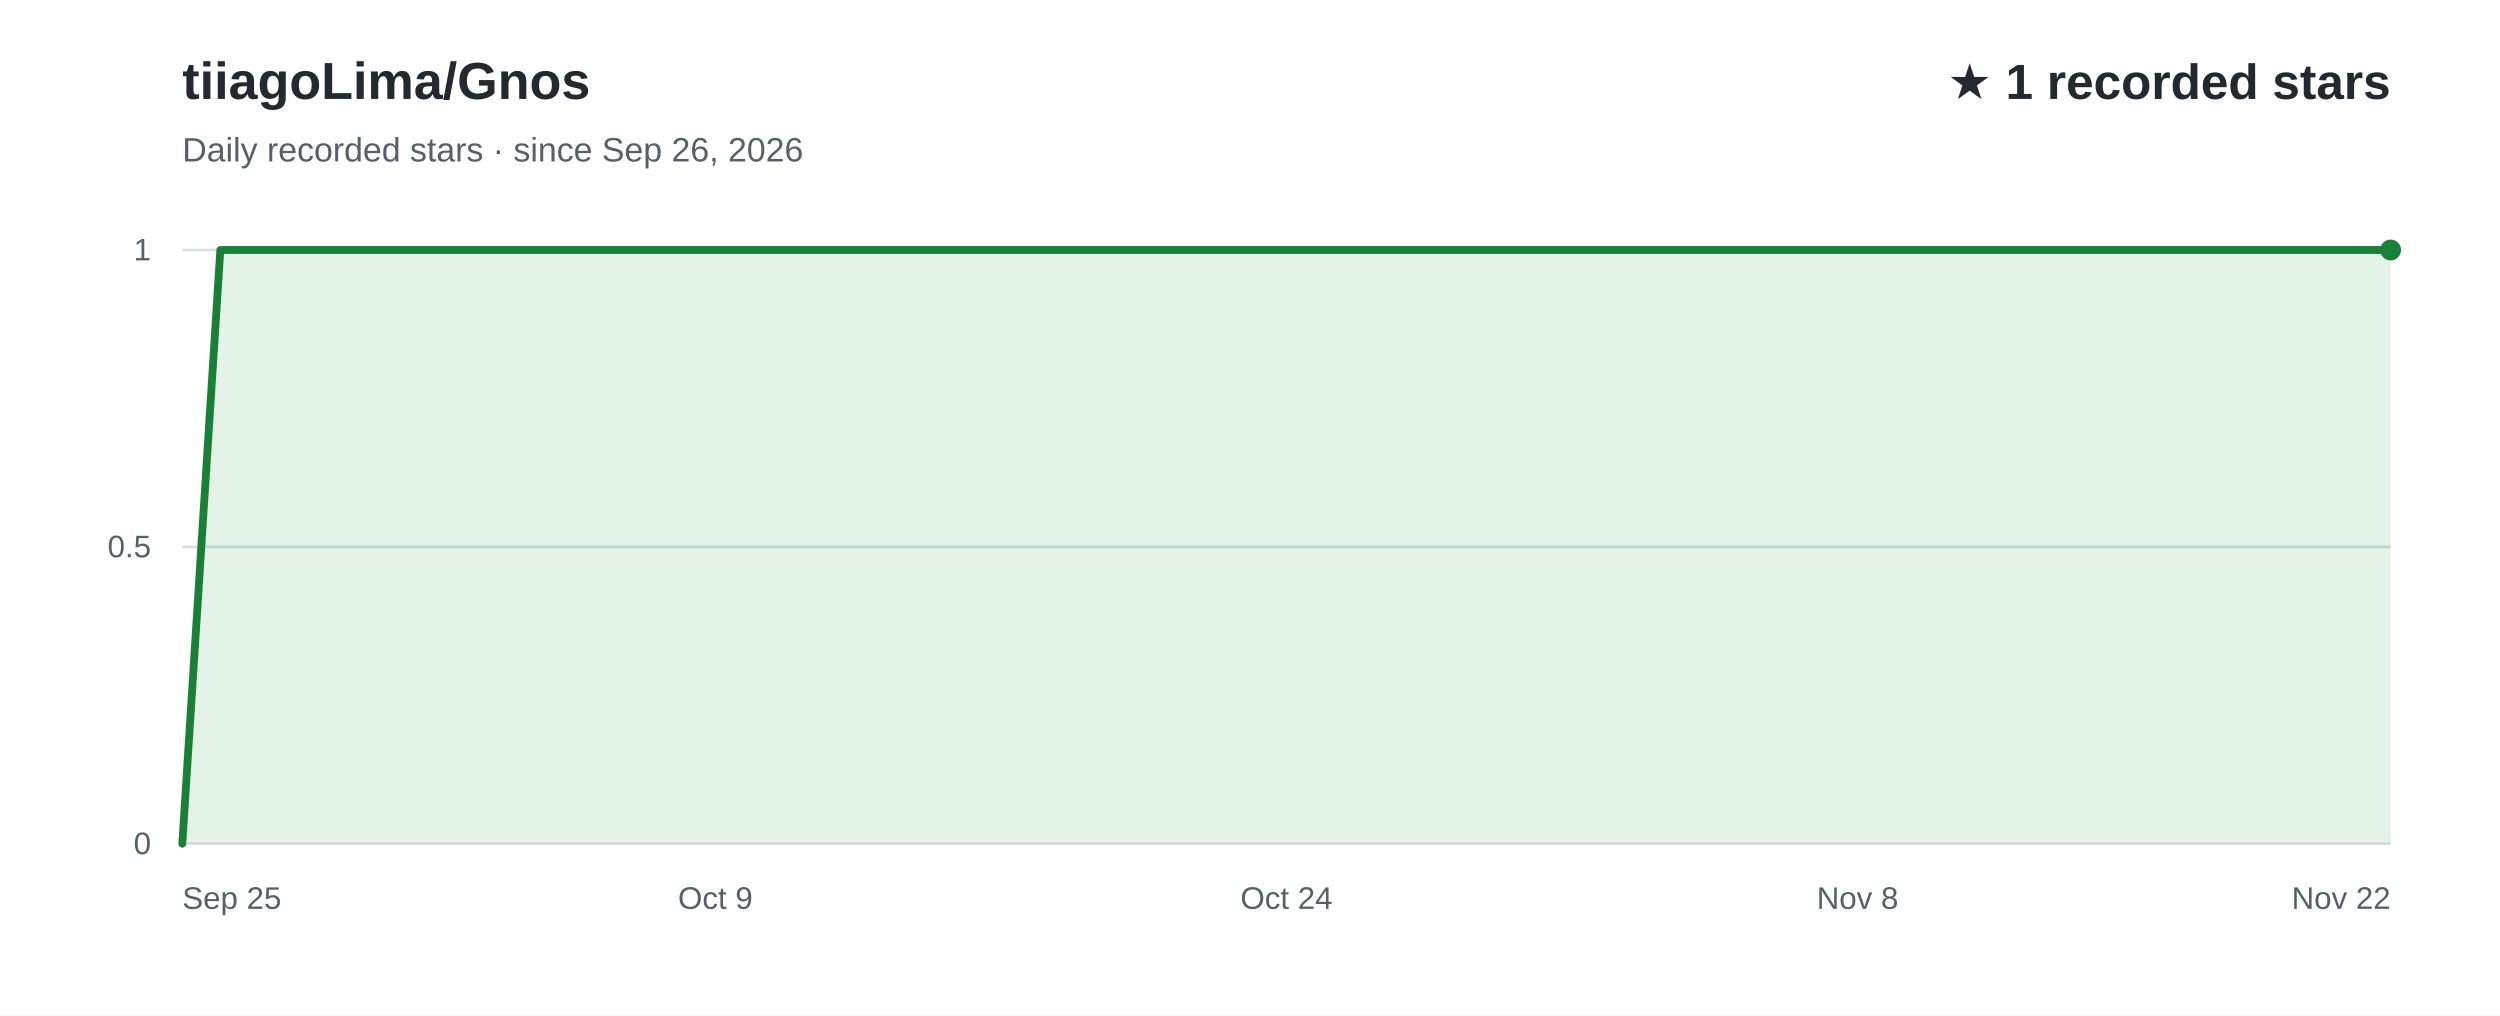
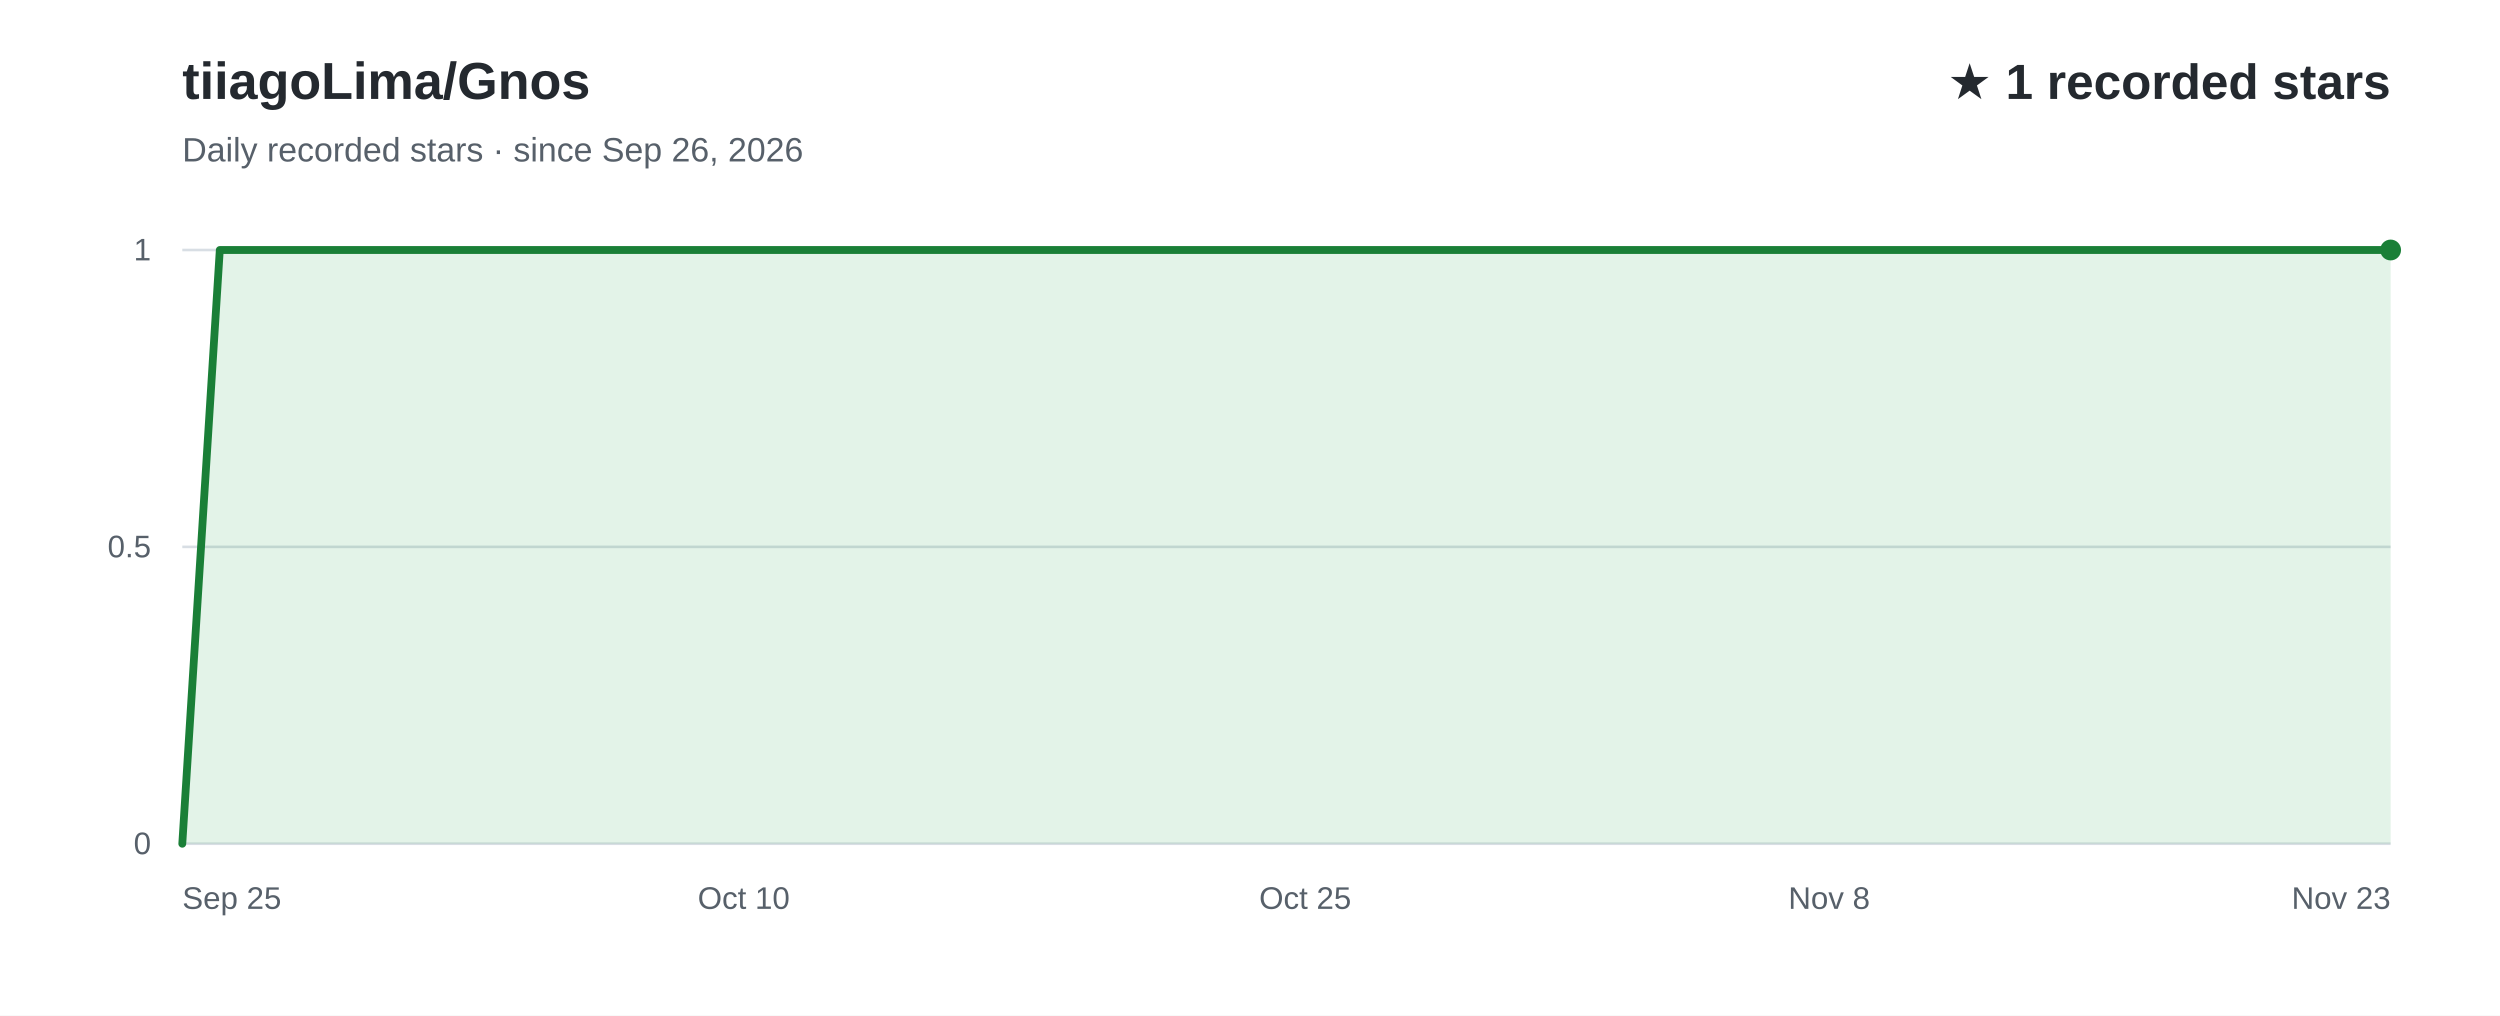
<svg xmlns="http://www.w3.org/2000/svg" width="960" height="390" viewBox="0 0 960 390" role="img" aria-labelledby="title desc" font-family="Arial, Helvetica, sans-serif">
  <rect width="960" height="390" fill="#ffffff" />
  <text x="70" y="38" fill="#24292f" font-size="20" font-weight="700">tiiagoLima/Gnos</text>
  <text x="70" y="62" fill="#57606a" font-size="13">Daily recorded stars · since Sep 26, 2026</text>
  <text x="918" y="38" text-anchor="end" fill="#24292f" font-size="19" font-weight="700">★ 1 recorded stars</text>
  <line x1="70" y1="324.0" x2="918" y2="324.0" stroke="#d8dee4" stroke-width="1" />
  <text x="58" y="328.0" text-anchor="end" fill="#57606a" font-size="12">0</text>
  <line x1="70" y1="210.0" x2="918" y2="210.0" stroke="#d8dee4" stroke-width="1" />
  <text x="58" y="214.0" text-anchor="end" fill="#57606a" font-size="12">0.5</text>
  <line x1="70" y1="96.0" x2="918" y2="96.0" stroke="#d8dee4" stroke-width="1" />
  <text x="58" y="100.0" text-anchor="end" fill="#57606a" font-size="12">1</text>
-   <path d="M70.0,324.0 L84.6,96.0 L99.2,96.0 L113.9,96.0 L128.5,96.0 L143.1,96.0 L157.7,96.0 L172.3,96.0 L187.0,96.0 L201.6,96.0 L216.2,96.0 L230.8,96.0 L245.4,96.0 L260.1,96.0 L274.7,96.0 L289.3,96.0 L303.9,96.0 L318.6,96.0 L333.2,96.0 L347.8,96.0 L362.4,96.0 L377.0,96.0 L391.7,96.0 L406.3,96.0 L420.9,96.0 L435.5,96.0 L450.1,96.0 L464.8,96.0 L479.4,96.0 L494.0,96.0 L508.6,96.0 L523.2,96.0 L537.9,96.0 L552.5,96.0 L567.1,96.0 L581.7,96.0 L596.3,96.0 L611.0,96.0 L625.6,96.0 L640.2,96.0 L654.8,96.0 L669.4,96.0 L684.1,96.0 L698.7,96.0 L713.3,96.0 L727.9,96.0 L742.6,96.0 L757.2,96.0 L771.8,96.0 L786.4,96.0 L801.0,96.0 L815.7,96.0 L830.3,96.0 L844.9,96.0 L859.5,96.0 L874.1,96.0 L888.8,96.0 L903.4,96.0 L918.0,96.0 L918.0,324 L70.0,324 Z" fill="#2da44e" fill-opacity="0.13" />
-   <path d="M70.0,324.0 L84.6,96.0 L99.2,96.0 L113.9,96.0 L128.5,96.0 L143.1,96.0 L157.7,96.0 L172.3,96.0 L187.0,96.0 L201.6,96.0 L216.2,96.0 L230.8,96.0 L245.4,96.0 L260.1,96.0 L274.7,96.0 L289.3,96.0 L303.9,96.0 L318.6,96.0 L333.2,96.0 L347.8,96.0 L362.4,96.0 L377.0,96.0 L391.7,96.0 L406.3,96.0 L420.9,96.0 L435.5,96.0 L450.1,96.0 L464.8,96.0 L479.4,96.0 L494.0,96.0 L508.6,96.0 L523.2,96.0 L537.9,96.0 L552.5,96.0 L567.1,96.0 L581.7,96.0 L596.3,96.0 L611.0,96.0 L625.6,96.0 L640.2,96.0 L654.8,96.0 L669.4,96.0 L684.1,96.0 L698.7,96.0 L713.3,96.0 L727.9,96.0 L742.6,96.0 L757.2,96.0 L771.8,96.0 L786.4,96.0 L801.0,96.0 L815.7,96.0 L830.3,96.0 L844.9,96.0 L859.5,96.0 L874.1,96.0 L888.8,96.0 L903.4,96.0 L918.0,96.0" fill="none" stroke="#1a7f37" stroke-width="3" stroke-linecap="round" stroke-linejoin="round" />
+   <path d="M70.0,324.0 L84.4,96.0 L98.7,96.0 L113.1,96.0 L127.5,96.0 L141.9,96.0 L156.2,96.0 L170.6,96.0 L185.0,96.0 L199.4,96.0 L213.7,96.0 L228.1,96.0 L242.5,96.0 L256.8,96.0 L271.2,96.0 L285.6,96.0 L300.0,96.0 L314.3,96.0 L328.7,96.0 L343.1,96.0 L357.5,96.0 L371.8,96.0 L386.2,96.0 L400.6,96.0 L414.9,96.0 L429.3,96.0 L443.7,96.0 L458.1,96.0 L472.4,96.0 L486.8,96.0 L501.2,96.0 L515.6,96.0 L529.9,96.0 L544.3,96.0 L558.7,96.0 L573.1,96.0 L587.4,96.0 L601.8,96.0 L616.2,96.0 L630.5,96.0 L644.9,96.0 L659.3,96.0 L673.7,96.0 L688.0,96.0 L702.4,96.0 L716.8,96.0 L731.2,96.0 L745.5,96.0 L759.9,96.0 L774.3,96.0 L788.6,96.0 L803.0,96.0 L817.4,96.0 L831.8,96.0 L846.1,96.0 L860.5,96.0 L874.9,96.0 L889.3,96.0 L903.6,96.0 L918.0,96.0 L918.0,324 L70.0,324 Z" fill="#2da44e" fill-opacity="0.13" />
+   <path d="M70.0,324.0 L84.4,96.0 L98.7,96.0 L113.1,96.0 L127.5,96.0 L141.9,96.0 L156.2,96.0 L170.6,96.0 L185.0,96.0 L199.4,96.0 L213.7,96.0 L228.1,96.0 L242.5,96.0 L256.8,96.0 L271.2,96.0 L285.6,96.0 L300.0,96.0 L314.3,96.0 L328.7,96.0 L343.1,96.0 L357.5,96.0 L371.8,96.0 L386.2,96.0 L400.6,96.0 L414.9,96.0 L429.3,96.0 L443.7,96.0 L458.1,96.0 L472.4,96.0 L486.8,96.0 L501.2,96.0 L515.6,96.0 L529.9,96.0 L544.3,96.0 L558.7,96.0 L573.1,96.0 L587.4,96.0 L601.8,96.0 L616.2,96.0 L630.5,96.0 L644.9,96.0 L659.3,96.0 L673.7,96.0 L688.0,96.0 L702.4,96.0 L716.8,96.0 L731.2,96.0 L745.5,96.0 L759.9,96.0 L774.3,96.0 L788.6,96.0 L803.0,96.0 L817.4,96.0 L831.8,96.0 L846.1,96.0 L860.5,96.0 L874.9,96.0 L889.3,96.0 L903.6,96.0 L918.0,96.0" fill="none" stroke="#1a7f37" stroke-width="3" stroke-linecap="round" stroke-linejoin="round" />
  <text x="70.0" y="349" text-anchor="start" fill="#57606a" font-size="12">Sep 25</text>
-   <text x="274.7" y="349" text-anchor="middle" fill="#57606a" font-size="12">Oct 9</text>
-   <text x="494.0" y="349" text-anchor="middle" fill="#57606a" font-size="12">Oct 24</text>
-   <text x="713.3" y="349" text-anchor="middle" fill="#57606a" font-size="12">Nov 8</text>
-   <text x="918.0" y="349" text-anchor="end" fill="#57606a" font-size="12">Nov 22</text>
+   <text x="285.6" y="349" text-anchor="middle" fill="#57606a" font-size="12">Oct 10</text>
+   <text x="501.2" y="349" text-anchor="middle" fill="#57606a" font-size="12">Oct 25</text>
+   <text x="702.4" y="349" text-anchor="middle" fill="#57606a" font-size="12">Nov 8</text>
+   <text x="918.0" y="349" text-anchor="end" fill="#57606a" font-size="12">Nov 23</text>
  <circle cx="918.0" cy="96.0" r="4" fill="#1a7f37" />
</svg>
